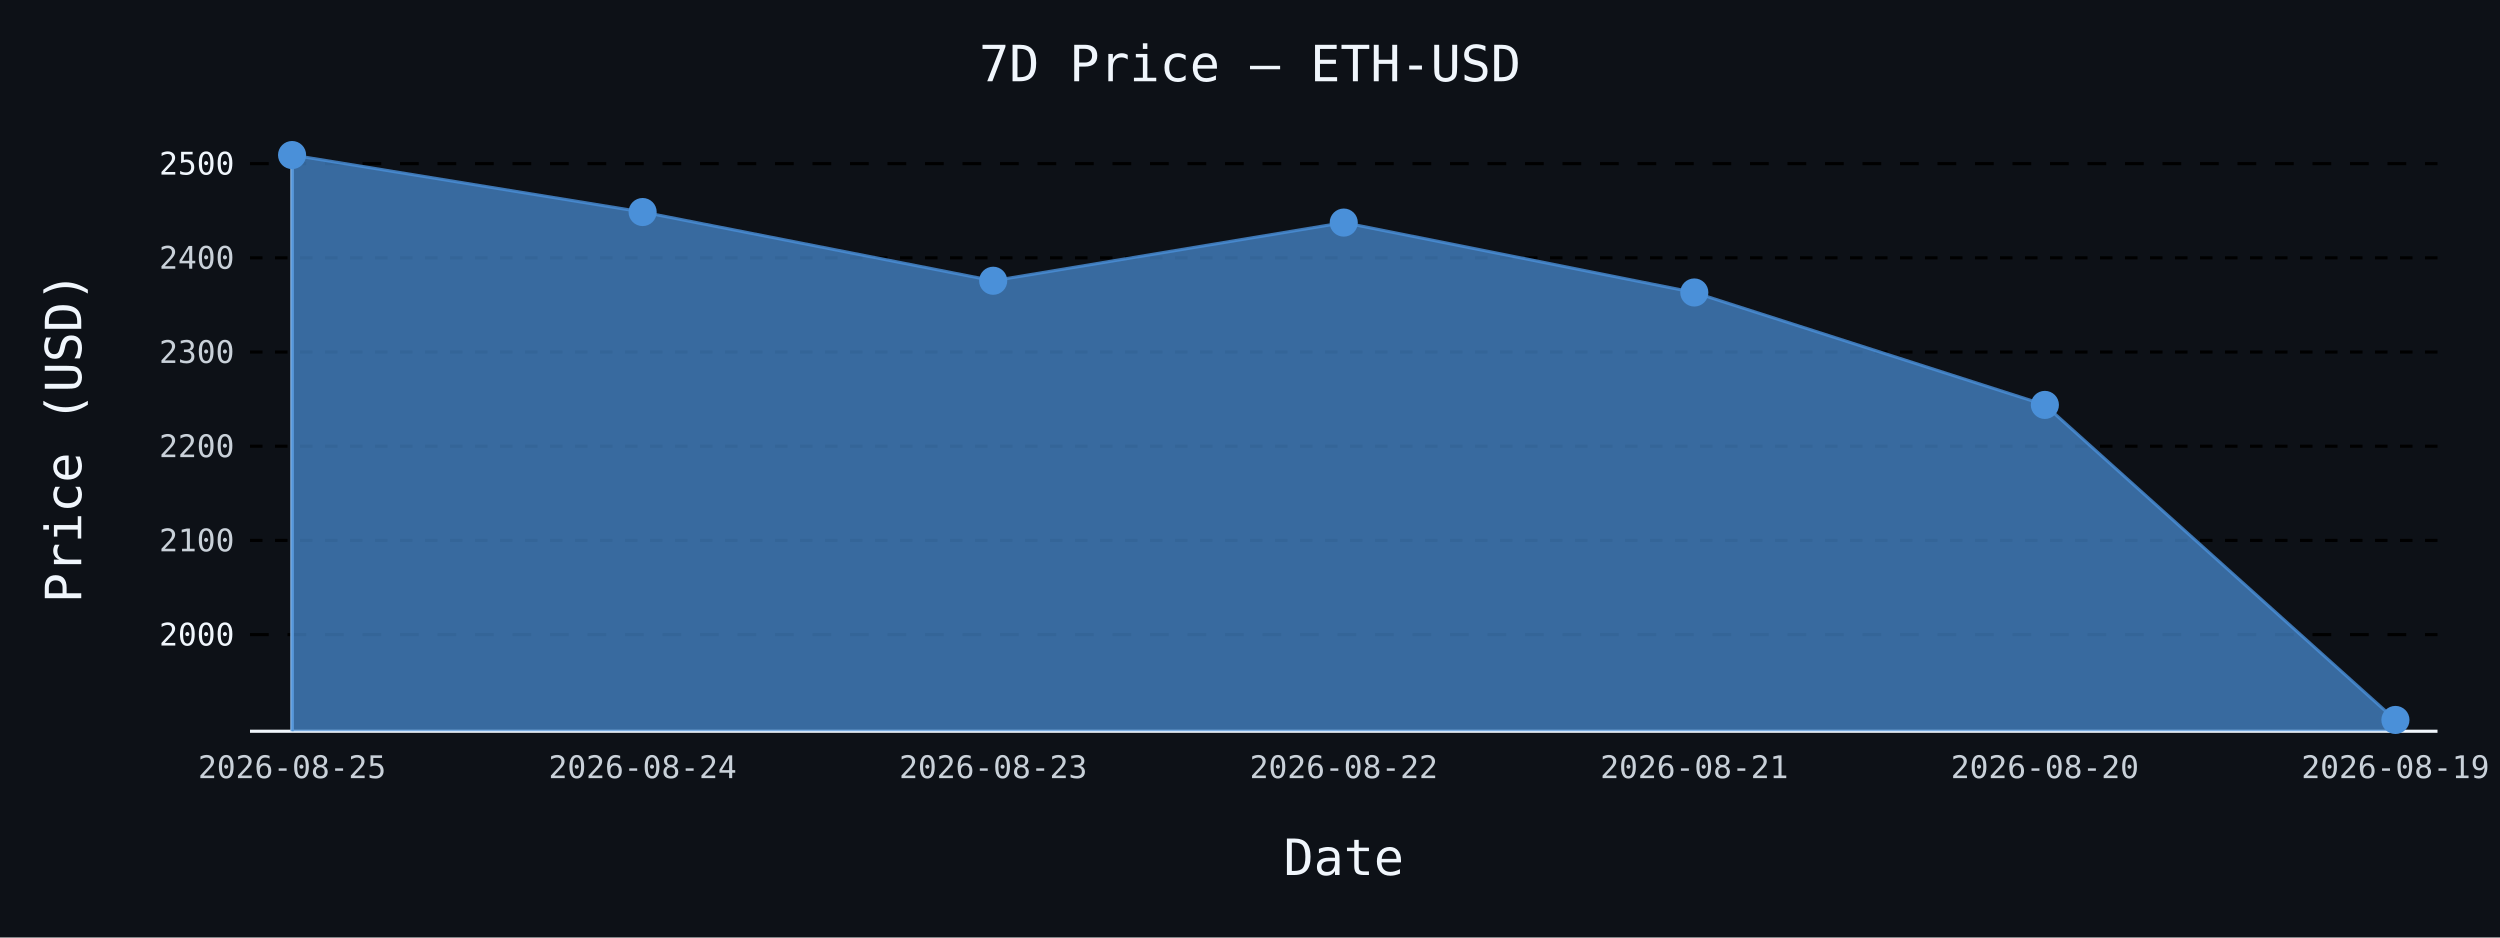
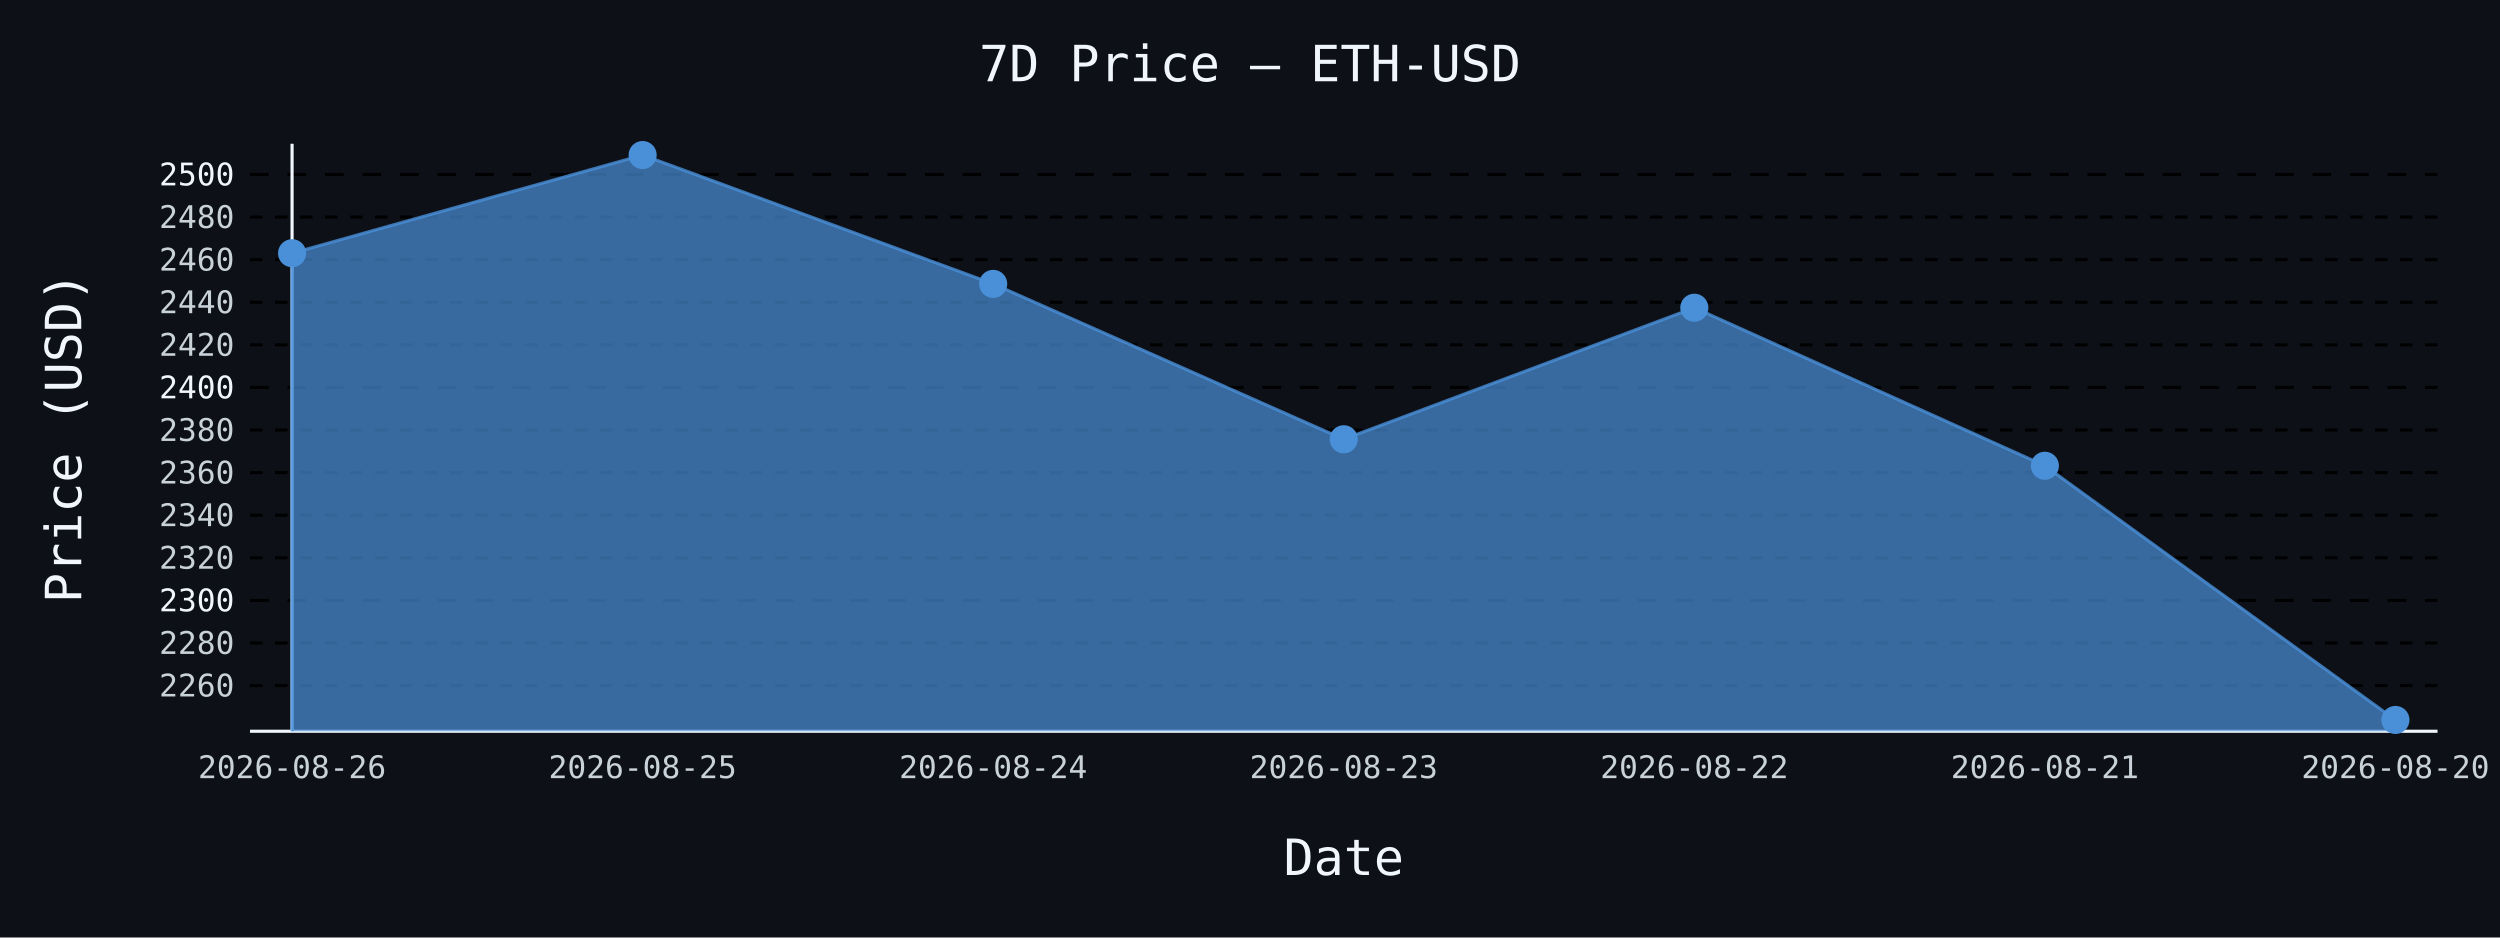
- <svg xmlns="http://www.w3.org/2000/svg" id="chart-18415e54-3f31-43f2-bbba-7824c207c843" class="pygal-chart" viewBox="0 0 800 300">
+ <svg xmlns="http://www.w3.org/2000/svg" id="chart-2bcc381d-7046-414f-9c64-edcf18262c40" class="pygal-chart" viewBox="0 0 800 300">
  <defs>
-     <style type="text/css">#chart-18415e54-3f31-43f2-bbba-7824c207c843{-webkit-user-select:none;-webkit-font-smoothing:antialiased;font-family:monospace}#chart-18415e54-3f31-43f2-bbba-7824c207c843 .title{font-family:monospace;font-size:16px}#chart-18415e54-3f31-43f2-bbba-7824c207c843 .legends .legend text{font-family:monospace;font-size:14px}#chart-18415e54-3f31-43f2-bbba-7824c207c843 .axis text{font-family:monospace;font-size:10px}#chart-18415e54-3f31-43f2-bbba-7824c207c843 .axis text.major{font-family:monospace;font-size:10px}#chart-18415e54-3f31-43f2-bbba-7824c207c843 .text-overlay text.value{font-family:monospace;font-size:16px}#chart-18415e54-3f31-43f2-bbba-7824c207c843 .text-overlay text.label{font-family:monospace;font-size:10px}#chart-18415e54-3f31-43f2-bbba-7824c207c843 .tooltip{font-family:monospace;font-size:14px}#chart-18415e54-3f31-43f2-bbba-7824c207c843 text.no_data{font-family:monospace;font-size:64px}
- #chart-18415e54-3f31-43f2-bbba-7824c207c843{background-color:#0d1117}#chart-18415e54-3f31-43f2-bbba-7824c207c843 path,#chart-18415e54-3f31-43f2-bbba-7824c207c843 line,#chart-18415e54-3f31-43f2-bbba-7824c207c843 rect,#chart-18415e54-3f31-43f2-bbba-7824c207c843 circle{-webkit-transition:150ms;-moz-transition:150ms;transition:150ms}#chart-18415e54-3f31-43f2-bbba-7824c207c843 .graph &gt; .background{fill:#0d1117}#chart-18415e54-3f31-43f2-bbba-7824c207c843 .plot &gt; .background{fill:#0d1117}#chart-18415e54-3f31-43f2-bbba-7824c207c843 .graph{fill:#c9d1d9}#chart-18415e54-3f31-43f2-bbba-7824c207c843 text.no_data{fill:#f0f6fc}#chart-18415e54-3f31-43f2-bbba-7824c207c843 .title{fill:#f0f6fc}#chart-18415e54-3f31-43f2-bbba-7824c207c843 .legends .legend text{fill:#c9d1d9}#chart-18415e54-3f31-43f2-bbba-7824c207c843 .legends .legend:hover text{fill:#f0f6fc}#chart-18415e54-3f31-43f2-bbba-7824c207c843 .axis .line{stroke:#f0f6fc}#chart-18415e54-3f31-43f2-bbba-7824c207c843 .axis .guide.line{stroke:#8b949e}#chart-18415e54-3f31-43f2-bbba-7824c207c843 .axis .major.line{stroke:#c9d1d9}#chart-18415e54-3f31-43f2-bbba-7824c207c843 .axis text.major{fill:#f0f6fc}#chart-18415e54-3f31-43f2-bbba-7824c207c843 .axis.y .guides:hover .guide.line,#chart-18415e54-3f31-43f2-bbba-7824c207c843 .line-graph .axis.x .guides:hover .guide.line,#chart-18415e54-3f31-43f2-bbba-7824c207c843 .stackedline-graph .axis.x .guides:hover .guide.line,#chart-18415e54-3f31-43f2-bbba-7824c207c843 .xy-graph .axis.x .guides:hover .guide.line{stroke:#f0f6fc}#chart-18415e54-3f31-43f2-bbba-7824c207c843 .axis .guides:hover text{fill:#f0f6fc}#chart-18415e54-3f31-43f2-bbba-7824c207c843 .reactive{fill-opacity:.7;stroke-opacity:.8;stroke-width:1}#chart-18415e54-3f31-43f2-bbba-7824c207c843 .ci{stroke:#c9d1d9}#chart-18415e54-3f31-43f2-bbba-7824c207c843 .reactive.active,#chart-18415e54-3f31-43f2-bbba-7824c207c843 .active .reactive{fill-opacity:.8;stroke-opacity:.9;stroke-width:4}#chart-18415e54-3f31-43f2-bbba-7824c207c843 .ci .reactive.active{stroke-width:1.5}#chart-18415e54-3f31-43f2-bbba-7824c207c843 .series text{fill:#f0f6fc}#chart-18415e54-3f31-43f2-bbba-7824c207c843 .tooltip rect{fill:#0d1117;stroke:#f0f6fc;-webkit-transition:opacity 150ms;-moz-transition:opacity 150ms;transition:opacity 150ms}#chart-18415e54-3f31-43f2-bbba-7824c207c843 .tooltip .label{fill:#c9d1d9}#chart-18415e54-3f31-43f2-bbba-7824c207c843 .tooltip .label{fill:#c9d1d9}#chart-18415e54-3f31-43f2-bbba-7824c207c843 .tooltip .legend{font-size:.8em;fill:#8b949e}#chart-18415e54-3f31-43f2-bbba-7824c207c843 .tooltip .x_label{font-size:.6em;fill:#f0f6fc}#chart-18415e54-3f31-43f2-bbba-7824c207c843 .tooltip .xlink{font-size:.5em;text-decoration:underline}#chart-18415e54-3f31-43f2-bbba-7824c207c843 .tooltip .value{font-size:1.5em}#chart-18415e54-3f31-43f2-bbba-7824c207c843 .bound{font-size:.5em}#chart-18415e54-3f31-43f2-bbba-7824c207c843 .max-value{font-size:.75em;fill:#8b949e}#chart-18415e54-3f31-43f2-bbba-7824c207c843 .map-element{fill:#0d1117;stroke:#8b949e !important}#chart-18415e54-3f31-43f2-bbba-7824c207c843 .map-element .reactive{fill-opacity:inherit;stroke-opacity:inherit}#chart-18415e54-3f31-43f2-bbba-7824c207c843 .color-0,#chart-18415e54-3f31-43f2-bbba-7824c207c843 .color-0 a:visited{stroke:#4a90d9;fill:#4a90d9}#chart-18415e54-3f31-43f2-bbba-7824c207c843 .text-overlay .color-0 text{fill:black}
- #chart-18415e54-3f31-43f2-bbba-7824c207c843 text.no_data{text-anchor:middle}#chart-18415e54-3f31-43f2-bbba-7824c207c843 .guide.line{fill:none}#chart-18415e54-3f31-43f2-bbba-7824c207c843 .centered{text-anchor:middle}#chart-18415e54-3f31-43f2-bbba-7824c207c843 .title{text-anchor:middle}#chart-18415e54-3f31-43f2-bbba-7824c207c843 .legends .legend text{fill-opacity:1}#chart-18415e54-3f31-43f2-bbba-7824c207c843 .axis.x text{text-anchor:middle}#chart-18415e54-3f31-43f2-bbba-7824c207c843 .axis.x:not(.web) text[transform]{text-anchor:start}#chart-18415e54-3f31-43f2-bbba-7824c207c843 .axis.x:not(.web) text[transform].backwards{text-anchor:end}#chart-18415e54-3f31-43f2-bbba-7824c207c843 .axis.y text{text-anchor:end}#chart-18415e54-3f31-43f2-bbba-7824c207c843 .axis.y text[transform].backwards{text-anchor:start}#chart-18415e54-3f31-43f2-bbba-7824c207c843 .axis.y2 text{text-anchor:start}#chart-18415e54-3f31-43f2-bbba-7824c207c843 .axis.y2 text[transform].backwards{text-anchor:end}#chart-18415e54-3f31-43f2-bbba-7824c207c843 .axis .guide.line{stroke-dasharray:4,4;stroke:black}#chart-18415e54-3f31-43f2-bbba-7824c207c843 .axis .major.guide.line{stroke-dasharray:6,6;stroke:black}#chart-18415e54-3f31-43f2-bbba-7824c207c843 .horizontal .axis.y .guide.line,#chart-18415e54-3f31-43f2-bbba-7824c207c843 .horizontal .axis.y2 .guide.line,#chart-18415e54-3f31-43f2-bbba-7824c207c843 .vertical .axis.x .guide.line{opacity:0}#chart-18415e54-3f31-43f2-bbba-7824c207c843 .horizontal .axis.always_show .guide.line,#chart-18415e54-3f31-43f2-bbba-7824c207c843 .vertical .axis.always_show .guide.line{opacity:1 !important}#chart-18415e54-3f31-43f2-bbba-7824c207c843 .axis.y .guides:hover .guide.line,#chart-18415e54-3f31-43f2-bbba-7824c207c843 .axis.y2 .guides:hover .guide.line,#chart-18415e54-3f31-43f2-bbba-7824c207c843 .axis.x .guides:hover .guide.line{opacity:1}#chart-18415e54-3f31-43f2-bbba-7824c207c843 .axis .guides:hover text{opacity:1}#chart-18415e54-3f31-43f2-bbba-7824c207c843 .nofill{fill:none}#chart-18415e54-3f31-43f2-bbba-7824c207c843 .subtle-fill{fill-opacity:.2}#chart-18415e54-3f31-43f2-bbba-7824c207c843 .dot{stroke-width:1px;fill-opacity:1;stroke-opacity:1}#chart-18415e54-3f31-43f2-bbba-7824c207c843 .dot.active{stroke-width:5px}#chart-18415e54-3f31-43f2-bbba-7824c207c843 .dot.negative{fill:transparent}#chart-18415e54-3f31-43f2-bbba-7824c207c843 text,#chart-18415e54-3f31-43f2-bbba-7824c207c843 tspan{stroke:none !important}#chart-18415e54-3f31-43f2-bbba-7824c207c843 .series text.active{opacity:1}#chart-18415e54-3f31-43f2-bbba-7824c207c843 .tooltip rect{fill-opacity:.95;stroke-width:.5}#chart-18415e54-3f31-43f2-bbba-7824c207c843 .tooltip text{fill-opacity:1}#chart-18415e54-3f31-43f2-bbba-7824c207c843 .showable{visibility:hidden}#chart-18415e54-3f31-43f2-bbba-7824c207c843 .showable.shown{visibility:visible}#chart-18415e54-3f31-43f2-bbba-7824c207c843 .gauge-background{fill:rgba(229,229,229,1);stroke:none}#chart-18415e54-3f31-43f2-bbba-7824c207c843 .bg-lines{stroke:#0d1117;stroke-width:2px}</style>
+     <style type="text/css">#chart-2bcc381d-7046-414f-9c64-edcf18262c40{-webkit-user-select:none;-webkit-font-smoothing:antialiased;font-family:monospace}#chart-2bcc381d-7046-414f-9c64-edcf18262c40 .title{font-family:monospace;font-size:16px}#chart-2bcc381d-7046-414f-9c64-edcf18262c40 .legends .legend text{font-family:monospace;font-size:14px}#chart-2bcc381d-7046-414f-9c64-edcf18262c40 .axis text{font-family:monospace;font-size:10px}#chart-2bcc381d-7046-414f-9c64-edcf18262c40 .axis text.major{font-family:monospace;font-size:10px}#chart-2bcc381d-7046-414f-9c64-edcf18262c40 .text-overlay text.value{font-family:monospace;font-size:16px}#chart-2bcc381d-7046-414f-9c64-edcf18262c40 .text-overlay text.label{font-family:monospace;font-size:10px}#chart-2bcc381d-7046-414f-9c64-edcf18262c40 .tooltip{font-family:monospace;font-size:14px}#chart-2bcc381d-7046-414f-9c64-edcf18262c40 text.no_data{font-family:monospace;font-size:64px}
+ #chart-2bcc381d-7046-414f-9c64-edcf18262c40{background-color:#0d1117}#chart-2bcc381d-7046-414f-9c64-edcf18262c40 path,#chart-2bcc381d-7046-414f-9c64-edcf18262c40 line,#chart-2bcc381d-7046-414f-9c64-edcf18262c40 rect,#chart-2bcc381d-7046-414f-9c64-edcf18262c40 circle{-webkit-transition:150ms;-moz-transition:150ms;transition:150ms}#chart-2bcc381d-7046-414f-9c64-edcf18262c40 .graph &gt; .background{fill:#0d1117}#chart-2bcc381d-7046-414f-9c64-edcf18262c40 .plot &gt; .background{fill:#0d1117}#chart-2bcc381d-7046-414f-9c64-edcf18262c40 .graph{fill:#c9d1d9}#chart-2bcc381d-7046-414f-9c64-edcf18262c40 text.no_data{fill:#f0f6fc}#chart-2bcc381d-7046-414f-9c64-edcf18262c40 .title{fill:#f0f6fc}#chart-2bcc381d-7046-414f-9c64-edcf18262c40 .legends .legend text{fill:#c9d1d9}#chart-2bcc381d-7046-414f-9c64-edcf18262c40 .legends .legend:hover text{fill:#f0f6fc}#chart-2bcc381d-7046-414f-9c64-edcf18262c40 .axis .line{stroke:#f0f6fc}#chart-2bcc381d-7046-414f-9c64-edcf18262c40 .axis .guide.line{stroke:#8b949e}#chart-2bcc381d-7046-414f-9c64-edcf18262c40 .axis .major.line{stroke:#c9d1d9}#chart-2bcc381d-7046-414f-9c64-edcf18262c40 .axis text.major{fill:#f0f6fc}#chart-2bcc381d-7046-414f-9c64-edcf18262c40 .axis.y .guides:hover .guide.line,#chart-2bcc381d-7046-414f-9c64-edcf18262c40 .line-graph .axis.x .guides:hover .guide.line,#chart-2bcc381d-7046-414f-9c64-edcf18262c40 .stackedline-graph .axis.x .guides:hover .guide.line,#chart-2bcc381d-7046-414f-9c64-edcf18262c40 .xy-graph .axis.x .guides:hover .guide.line{stroke:#f0f6fc}#chart-2bcc381d-7046-414f-9c64-edcf18262c40 .axis .guides:hover text{fill:#f0f6fc}#chart-2bcc381d-7046-414f-9c64-edcf18262c40 .reactive{fill-opacity:.7;stroke-opacity:.8;stroke-width:1}#chart-2bcc381d-7046-414f-9c64-edcf18262c40 .ci{stroke:#c9d1d9}#chart-2bcc381d-7046-414f-9c64-edcf18262c40 .reactive.active,#chart-2bcc381d-7046-414f-9c64-edcf18262c40 .active .reactive{fill-opacity:.8;stroke-opacity:.9;stroke-width:4}#chart-2bcc381d-7046-414f-9c64-edcf18262c40 .ci .reactive.active{stroke-width:1.5}#chart-2bcc381d-7046-414f-9c64-edcf18262c40 .series text{fill:#f0f6fc}#chart-2bcc381d-7046-414f-9c64-edcf18262c40 .tooltip rect{fill:#0d1117;stroke:#f0f6fc;-webkit-transition:opacity 150ms;-moz-transition:opacity 150ms;transition:opacity 150ms}#chart-2bcc381d-7046-414f-9c64-edcf18262c40 .tooltip .label{fill:#c9d1d9}#chart-2bcc381d-7046-414f-9c64-edcf18262c40 .tooltip .label{fill:#c9d1d9}#chart-2bcc381d-7046-414f-9c64-edcf18262c40 .tooltip .legend{font-size:.8em;fill:#8b949e}#chart-2bcc381d-7046-414f-9c64-edcf18262c40 .tooltip .x_label{font-size:.6em;fill:#f0f6fc}#chart-2bcc381d-7046-414f-9c64-edcf18262c40 .tooltip .xlink{font-size:.5em;text-decoration:underline}#chart-2bcc381d-7046-414f-9c64-edcf18262c40 .tooltip .value{font-size:1.5em}#chart-2bcc381d-7046-414f-9c64-edcf18262c40 .bound{font-size:.5em}#chart-2bcc381d-7046-414f-9c64-edcf18262c40 .max-value{font-size:.75em;fill:#8b949e}#chart-2bcc381d-7046-414f-9c64-edcf18262c40 .map-element{fill:#0d1117;stroke:#8b949e !important}#chart-2bcc381d-7046-414f-9c64-edcf18262c40 .map-element .reactive{fill-opacity:inherit;stroke-opacity:inherit}#chart-2bcc381d-7046-414f-9c64-edcf18262c40 .color-0,#chart-2bcc381d-7046-414f-9c64-edcf18262c40 .color-0 a:visited{stroke:#4a90d9;fill:#4a90d9}#chart-2bcc381d-7046-414f-9c64-edcf18262c40 .text-overlay .color-0 text{fill:black}
+ #chart-2bcc381d-7046-414f-9c64-edcf18262c40 text.no_data{text-anchor:middle}#chart-2bcc381d-7046-414f-9c64-edcf18262c40 .guide.line{fill:none}#chart-2bcc381d-7046-414f-9c64-edcf18262c40 .centered{text-anchor:middle}#chart-2bcc381d-7046-414f-9c64-edcf18262c40 .title{text-anchor:middle}#chart-2bcc381d-7046-414f-9c64-edcf18262c40 .legends .legend text{fill-opacity:1}#chart-2bcc381d-7046-414f-9c64-edcf18262c40 .axis.x text{text-anchor:middle}#chart-2bcc381d-7046-414f-9c64-edcf18262c40 .axis.x:not(.web) text[transform]{text-anchor:start}#chart-2bcc381d-7046-414f-9c64-edcf18262c40 .axis.x:not(.web) text[transform].backwards{text-anchor:end}#chart-2bcc381d-7046-414f-9c64-edcf18262c40 .axis.y text{text-anchor:end}#chart-2bcc381d-7046-414f-9c64-edcf18262c40 .axis.y text[transform].backwards{text-anchor:start}#chart-2bcc381d-7046-414f-9c64-edcf18262c40 .axis.y2 text{text-anchor:start}#chart-2bcc381d-7046-414f-9c64-edcf18262c40 .axis.y2 text[transform].backwards{text-anchor:end}#chart-2bcc381d-7046-414f-9c64-edcf18262c40 .axis .guide.line{stroke-dasharray:4,4;stroke:black}#chart-2bcc381d-7046-414f-9c64-edcf18262c40 .axis .major.guide.line{stroke-dasharray:6,6;stroke:black}#chart-2bcc381d-7046-414f-9c64-edcf18262c40 .horizontal .axis.y .guide.line,#chart-2bcc381d-7046-414f-9c64-edcf18262c40 .horizontal .axis.y2 .guide.line,#chart-2bcc381d-7046-414f-9c64-edcf18262c40 .vertical .axis.x .guide.line{opacity:0}#chart-2bcc381d-7046-414f-9c64-edcf18262c40 .horizontal .axis.always_show .guide.line,#chart-2bcc381d-7046-414f-9c64-edcf18262c40 .vertical .axis.always_show .guide.line{opacity:1 !important}#chart-2bcc381d-7046-414f-9c64-edcf18262c40 .axis.y .guides:hover .guide.line,#chart-2bcc381d-7046-414f-9c64-edcf18262c40 .axis.y2 .guides:hover .guide.line,#chart-2bcc381d-7046-414f-9c64-edcf18262c40 .axis.x .guides:hover .guide.line{opacity:1}#chart-2bcc381d-7046-414f-9c64-edcf18262c40 .axis .guides:hover text{opacity:1}#chart-2bcc381d-7046-414f-9c64-edcf18262c40 .nofill{fill:none}#chart-2bcc381d-7046-414f-9c64-edcf18262c40 .subtle-fill{fill-opacity:.2}#chart-2bcc381d-7046-414f-9c64-edcf18262c40 .dot{stroke-width:1px;fill-opacity:1;stroke-opacity:1}#chart-2bcc381d-7046-414f-9c64-edcf18262c40 .dot.active{stroke-width:5px}#chart-2bcc381d-7046-414f-9c64-edcf18262c40 .dot.negative{fill:transparent}#chart-2bcc381d-7046-414f-9c64-edcf18262c40 text,#chart-2bcc381d-7046-414f-9c64-edcf18262c40 tspan{stroke:none !important}#chart-2bcc381d-7046-414f-9c64-edcf18262c40 .series text.active{opacity:1}#chart-2bcc381d-7046-414f-9c64-edcf18262c40 .tooltip rect{fill-opacity:.95;stroke-width:.5}#chart-2bcc381d-7046-414f-9c64-edcf18262c40 .tooltip text{fill-opacity:1}#chart-2bcc381d-7046-414f-9c64-edcf18262c40 .showable{visibility:hidden}#chart-2bcc381d-7046-414f-9c64-edcf18262c40 .showable.shown{visibility:visible}#chart-2bcc381d-7046-414f-9c64-edcf18262c40 .gauge-background{fill:rgba(229,229,229,1);stroke:none}#chart-2bcc381d-7046-414f-9c64-edcf18262c40 .bg-lines{stroke:#0d1117;stroke-width:2px}</style>
  </defs>
  <g class="graph line-graph vertical">
    <rect x="0" y="0" width="800" height="300" class="background" />
    <g transform="translate(80, 46)" class="plot">
      <rect x="0" y="0" width="700.0" height="188" class="background" />
      <g class="axis y always_show">
        <path d="M0 188 h700" class="line" />
        <g class="guides">
-           <path d="M0 157.073 h700" class="major guide line" />
-           <text x="-5" y="160.573" class="major">2000</text>
+           <path d="M0 173.379 h700" class="guide line" />
+           <text x="-5" y="176.879" class="">2260</text>
        </g>
        <g class="guides">
-           <path d="M0 126.931 h700" class="guide line" />
-           <text x="-5" y="130.431" class="">2100</text>
+           <path d="M0 159.75 h700" class="guide line" />
+           <text x="-5" y="163.25" class="">2280</text>
        </g>
        <g class="guides">
-           <path d="M0 96.79 h700" class="guide line" />
-           <text x="-5" y="100.29" class="">2200</text>
+           <path d="M0 146.121 h700" class="major guide line" />
+           <text x="-5" y="149.621" class="major">2300</text>
        </g>
        <g class="guides">
-           <path d="M0 66.648 h700" class="guide line" />
-           <text x="-5" y="70.148" class="">2300</text>
+           <path d="M0 132.492 h700" class="guide line" />
+           <text x="-5" y="135.992" class="">2320</text>
        </g>
        <g class="guides">
-           <path d="M0 36.506 h700" class="guide line" />
-           <text x="-5" y="40.006" class="">2400</text>
+           <path d="M0 118.863 h700" class="guide line" />
+           <text x="-5" y="122.363" class="">2340</text>
        </g>
        <g class="guides">
-           <path d="M0 6.364 h700" class="major guide line" />
-           <text x="-5" y="9.864" class="major">2500</text>
+           <path d="M0 105.234 h700" class="guide line" />
+           <text x="-5" y="108.734" class="">2360</text>
+         </g>
+         <g class="guides">
+           <path d="M0 91.605 h700" class="guide line" />
+           <text x="-5" y="95.105" class="">2380</text>
+         </g>
+         <g class="guides">
+           <path d="M0 77.976 h700" class="major guide line" />
+           <text x="-5" y="81.476" class="major">2400</text>
+         </g>
+         <g class="guides">
+           <path d="M0 64.347 h700" class="guide line" />
+           <text x="-5" y="67.847" class="">2420</text>
+         </g>
+         <g class="guides">
+           <path d="M0 50.717 h700" class="guide line" />
+           <text x="-5" y="54.217" class="">2440</text>
+         </g>
+         <g class="guides">
+           <path d="M0 37.088 h700" class="guide line" />
+           <text x="-5" y="40.588" class="">2460</text>
+         </g>
+         <g class="guides">
+           <path d="M0 23.459 h700" class="guide line" />
+           <text x="-5" y="26.959" class="">2480</text>
+         </g>
+         <g class="guides">
+           <path d="M0 9.83 h700" class="major guide line" />
+           <text x="-5" y="13.33" class="major">2500</text>
        </g>
      </g>
      <g class="axis x">
        <g class="guides">
          <path d="M13.462 0 v188" class="line" />
-           <text x="13.462" y="203.0" class="">2026-08-25</text>
+           <text x="13.462" y="203.0" class="">2026-08-26</text>
        </g>
        <g class="guides">
          <path d="M125.641 0 v188" class="guide line" />
-           <text x="125.641" y="203.0" class="">2026-08-24</text>
+           <text x="125.641" y="203.0" class="">2026-08-25</text>
        </g>
        <g class="guides">
          <path d="M237.821 0 v188" class="guide line" />
-           <text x="237.821" y="203.0" class="">2026-08-23</text>
+           <text x="237.821" y="203.0" class="">2026-08-24</text>
        </g>
        <g class="guides">
          <path d="M350 0 v188" class="guide line" />
-           <text x="350.0" y="203.0" class="">2026-08-22</text>
+           <text x="350.0" y="203.0" class="">2026-08-23</text>
        </g>
        <g class="guides">
          <path d="M462.179 0 v188" class="guide line" />
-           <text x="462.179" y="203.0" class="">2026-08-21</text>
+           <text x="462.179" y="203.0" class="">2026-08-22</text>
        </g>
        <g class="guides">
          <path d="M574.359 0 v188" class="guide line" />
-           <text x="574.359" y="203.0" class="">2026-08-20</text>
+           <text x="574.359" y="203.0" class="">2026-08-21</text>
        </g>
        <g class="guides">
          <path d="M686.538 0 v188" class="guide line" />
-           <text x="686.538" y="203.0" class="">2026-08-19</text>
+           <text x="686.538" y="203.0" class="">2026-08-20</text>
        </g>
      </g>
      <g class="series serie-0 color-0">
-         <path d="M13.462 188 L13.462 3.615 125.641 21.851 237.821 43.843 350 25.227 462.179 47.595 574.359 83.572 686.538 184.385 686.538 188" class="line reactive" />
+         <path d="M13.462 188 L13.462 35.03 125.641 3.615 237.821 44.843 350 94.562 462.179 52.476 574.359 103.046 686.538 184.385 686.538 188" class="line reactive" />
      </g>
    </g>
    <g class="titles">
      <text x="400.0" y="26" class="title plot_title">7D Price — ETH-USD</text>
      <text x="430.0" y="280" class="title">Date</text>
      <text x="0" y="166.0" class="title" transform="rotate(-90 0 140)">Price (USD)</text>
    </g>
    <g transform="translate(80, 46)" class="plot overlay">
      <g class="series serie-0 color-0">
        <g class="dots">
-           <circle cx="13.462" cy="3.615" r="4" class="dot reactive tooltip-trigger" />
+           <circle cx="13.462" cy="35.03" r="4" class="dot reactive tooltip-trigger" />
        </g>
        <g class="dots">
-           <circle cx="125.641" cy="21.851" r="4" class="dot reactive tooltip-trigger" />
+           <circle cx="125.641" cy="3.615" r="4" class="dot reactive tooltip-trigger" />
        </g>
        <g class="dots">
-           <circle cx="237.821" cy="43.843" r="4" class="dot reactive tooltip-trigger" />
+           <circle cx="237.821" cy="44.843" r="4" class="dot reactive tooltip-trigger" />
        </g>
        <g class="dots">
-           <circle cx="350.0" cy="25.227" r="4" class="dot reactive tooltip-trigger" />
+           <circle cx="350.0" cy="94.562" r="4" class="dot reactive tooltip-trigger" />
        </g>
        <g class="dots">
-           <circle cx="462.179" cy="47.595" r="4" class="dot reactive tooltip-trigger" />
+           <circle cx="462.179" cy="52.476" r="4" class="dot reactive tooltip-trigger" />
        </g>
        <g class="dots">
-           <circle cx="574.359" cy="83.572" r="4" class="dot reactive tooltip-trigger" />
+           <circle cx="574.359" cy="103.046" r="4" class="dot reactive tooltip-trigger" />
        </g>
        <g class="dots">
          <circle cx="686.538" cy="184.385" r="4" class="dot reactive tooltip-trigger" />
        </g>
      </g>
    </g>
    <g transform="translate(80, 46)" class="plot text-overlay">
      <g class="series serie-0 color-0" />
    </g>
    <g transform="translate(80, 46)" class="plot tooltip-overlay">
      <g transform="translate(0 0)" style="opacity: 0" class="tooltip">
        <rect rx="0" ry="0" width="0" height="0" class="tooltip-box" />
        <g class="text" />
      </g>
    </g>
  </g>
</svg>
